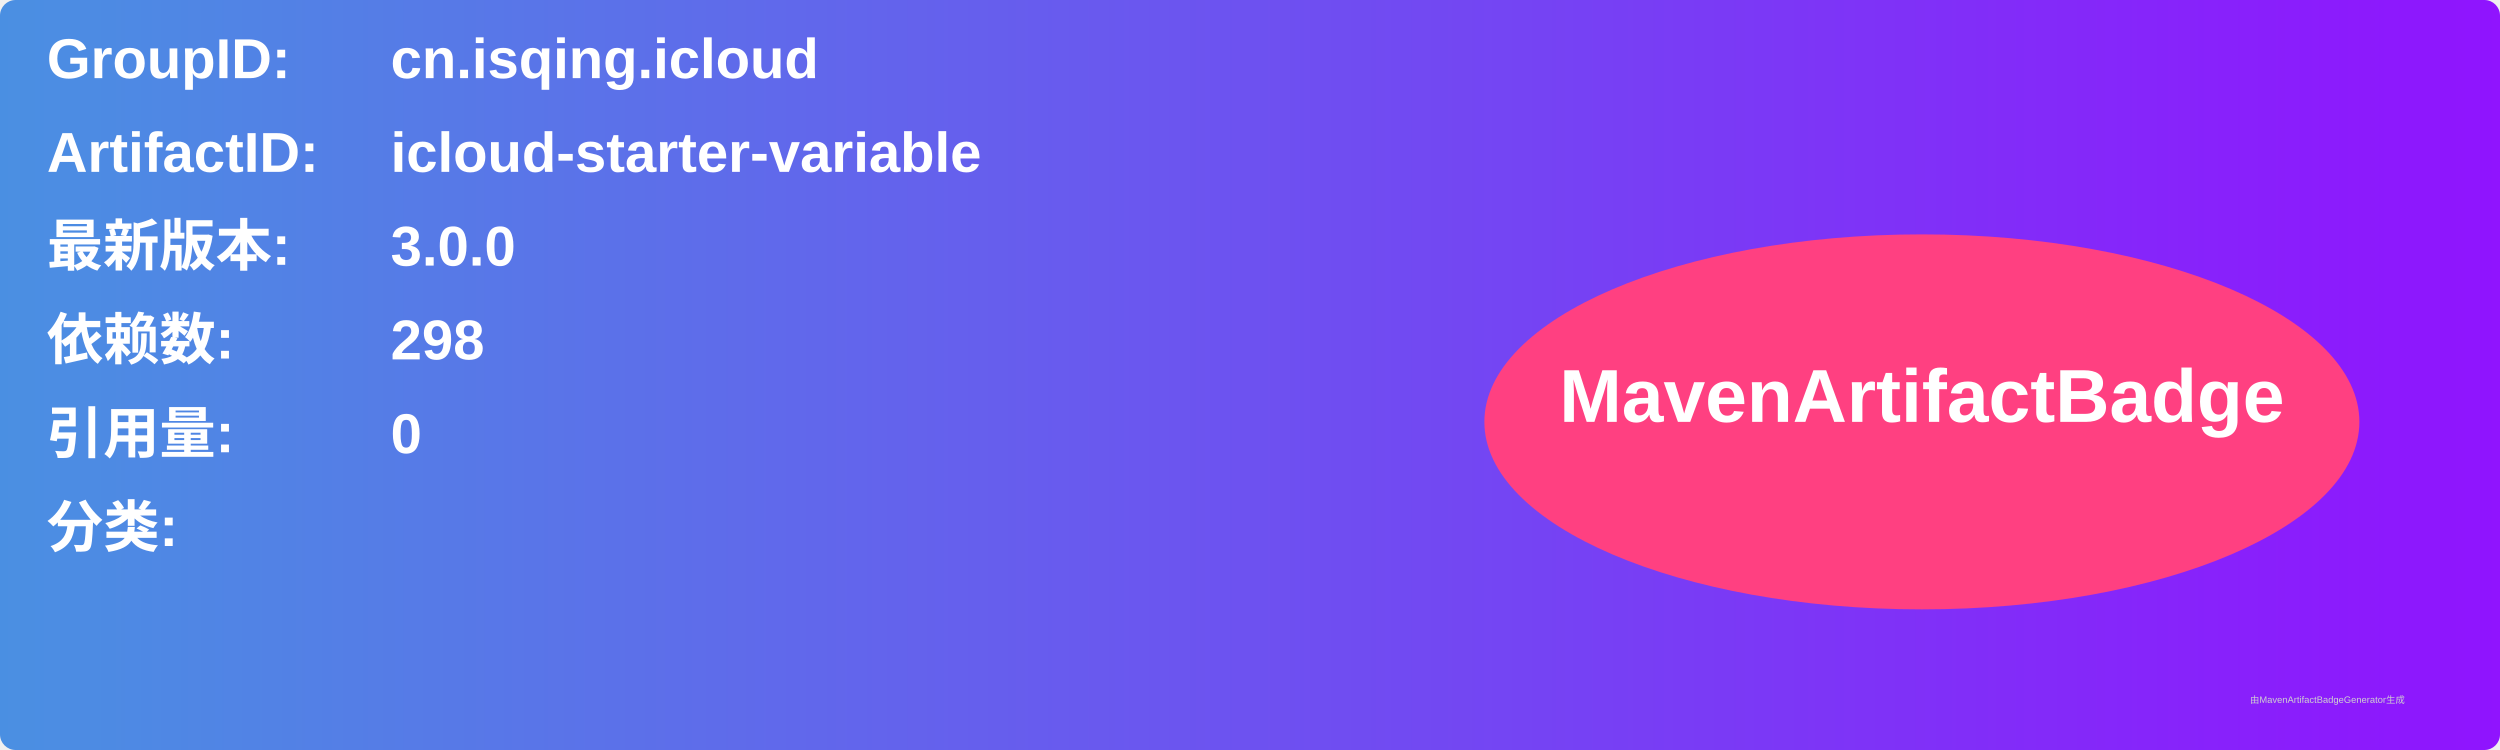
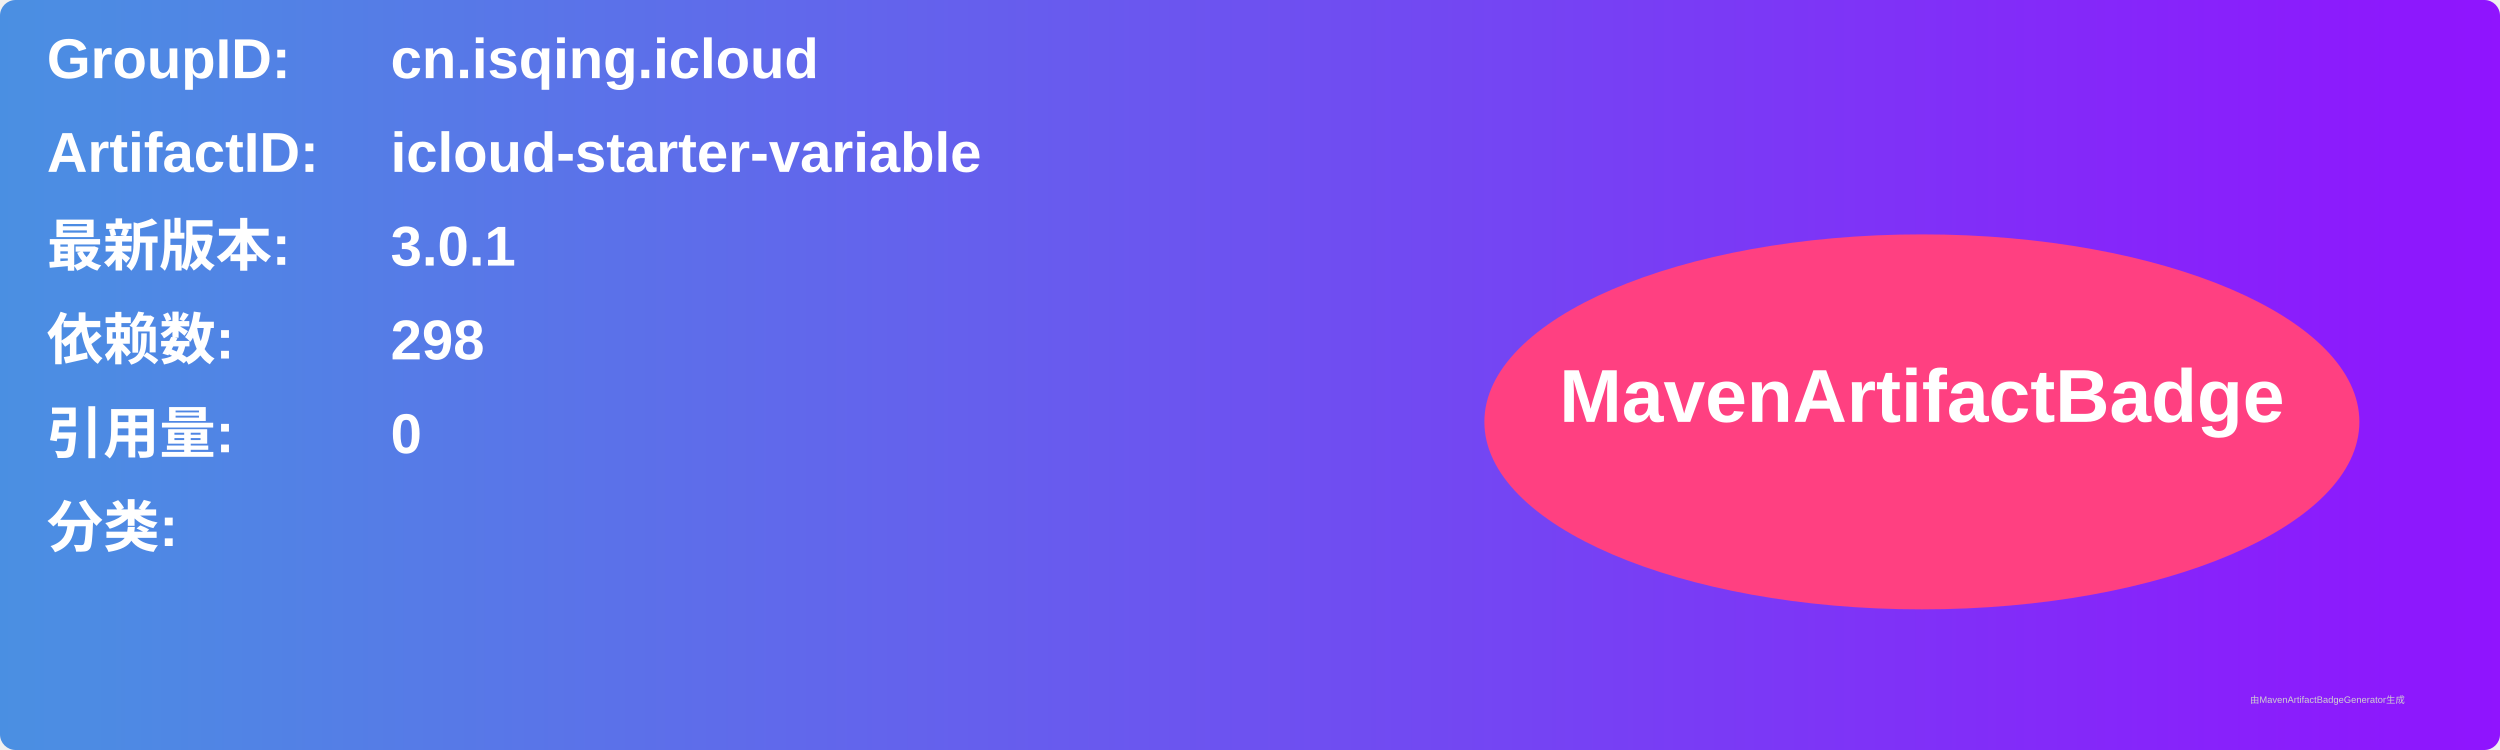
<svg xmlns="http://www.w3.org/2000/svg" width="800" height="240" viewBox="0 0 800 240">
  <linearGradient id="grad" x1="0%" y1="0%" x2="100%" y2="0%">
    <stop offset="0%" stop-color="#4a90e2" />
    <stop offset="100%" stop-color="#9013fe" />
  </linearGradient>
  <rect width="100%" height="100%" rx="5" ry="5" fill="url(#grad)" />
  <g transform="translate(15, 15)">
    <text x="0" y="10" font-family="Arial" font-size="18" fill="white" font-weight="bold" width="260">GroupID:</text>
    <text x="110" y="10" font-family="Arial" font-size="18" fill="white" font-weight="bold" width="460">cn.isqing.icloud</text>
    <text x="0" y="40" font-family="Arial" font-size="18" fill="white" font-weight="bold" width="260">ArtifactID:</text>
    <text x="110" y="40" font-family="Arial" font-size="18" fill="white" font-weight="bold" width="460">icloud-starter-variable</text>
    <text x="0" y="70" font-family="Arial" font-size="18" fill="white" font-weight="bold">最新版本:</text>
    <text x="110" y="70" font-family="Arial" font-size="18" fill="white" font-weight="bold">
-       <tspan font-weight="bold">3.0.0</tspan>
+       <tspan font-weight="bold">3.0.1</tspan>
    </text>
    <text x="0" y="100" font-family="Arial" font-size="18" fill="white" font-weight="bold">依赖数: </text>
    <text x="110" y="100" font-family="Arial" font-size="18" fill="white">
      <tspan font-weight="bold">298</tspan>
    </text>
    <text x="0" y="130" font-family="Arial" font-size="18" fill="white" font-weight="bold">引用量: </text>
    <text x="110" y="130" font-family="Arial" font-size="18" fill="white">
      <tspan font-weight="bold">0</tspan>
    </text>
    <text x="0" y="160" font-family="Arial" font-size="18" fill="white" font-weight="bold">分类:</text>
    <text x="10" y="190" font-family="Arial" font-size="10" fill="white">
      <tspan font-weight="bold" />
    </text>
    <ellipse cx="600" cy="120" rx="140" ry="60" fill="#ff4081" />
    <text x="600" y="120" text-anchor="middle" font-family="Arial" font-size="24" fill="white" font-weight="bold">MavenArtifactBadge</text>
  </g>
  <text x="720" y="225" font-family="Arial" font-size="3" fill="#d0d0d0">由MavenArtifactBadgeGenerator生成</text>
</svg>
